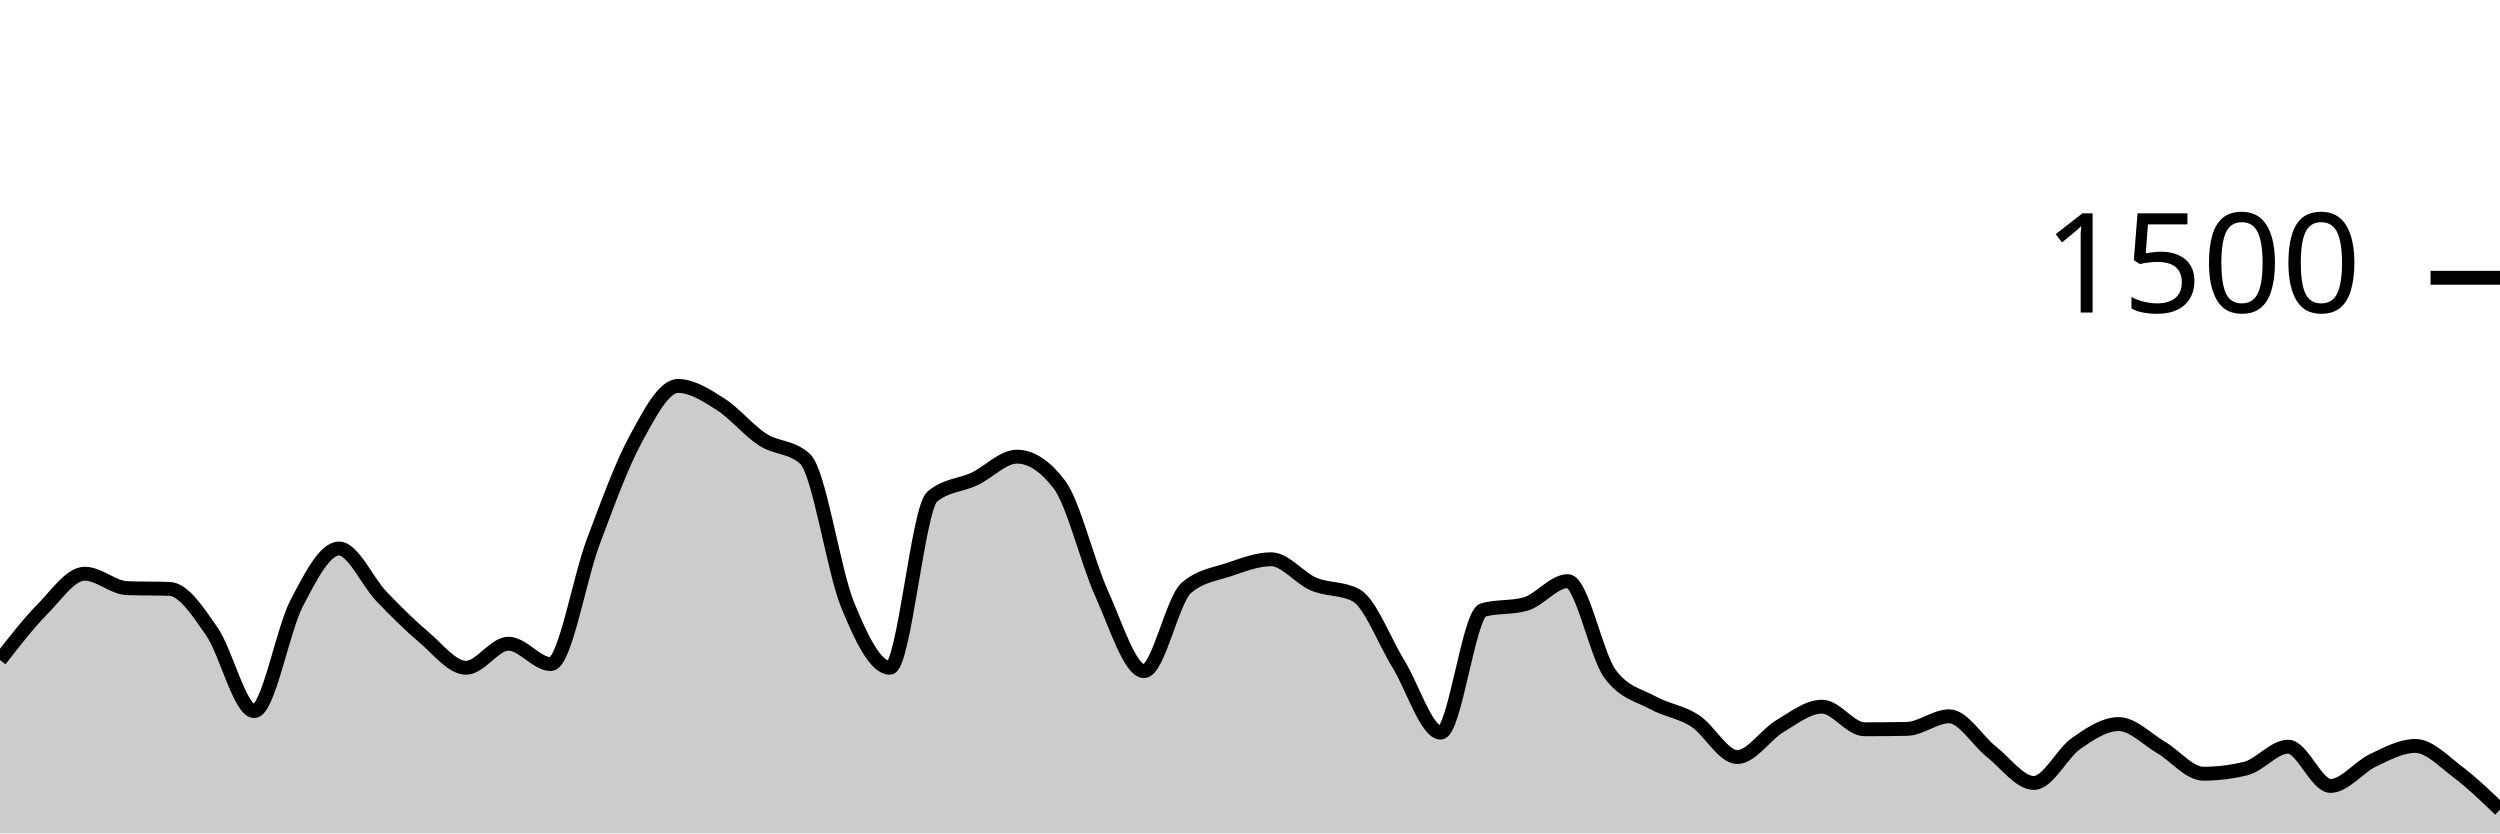
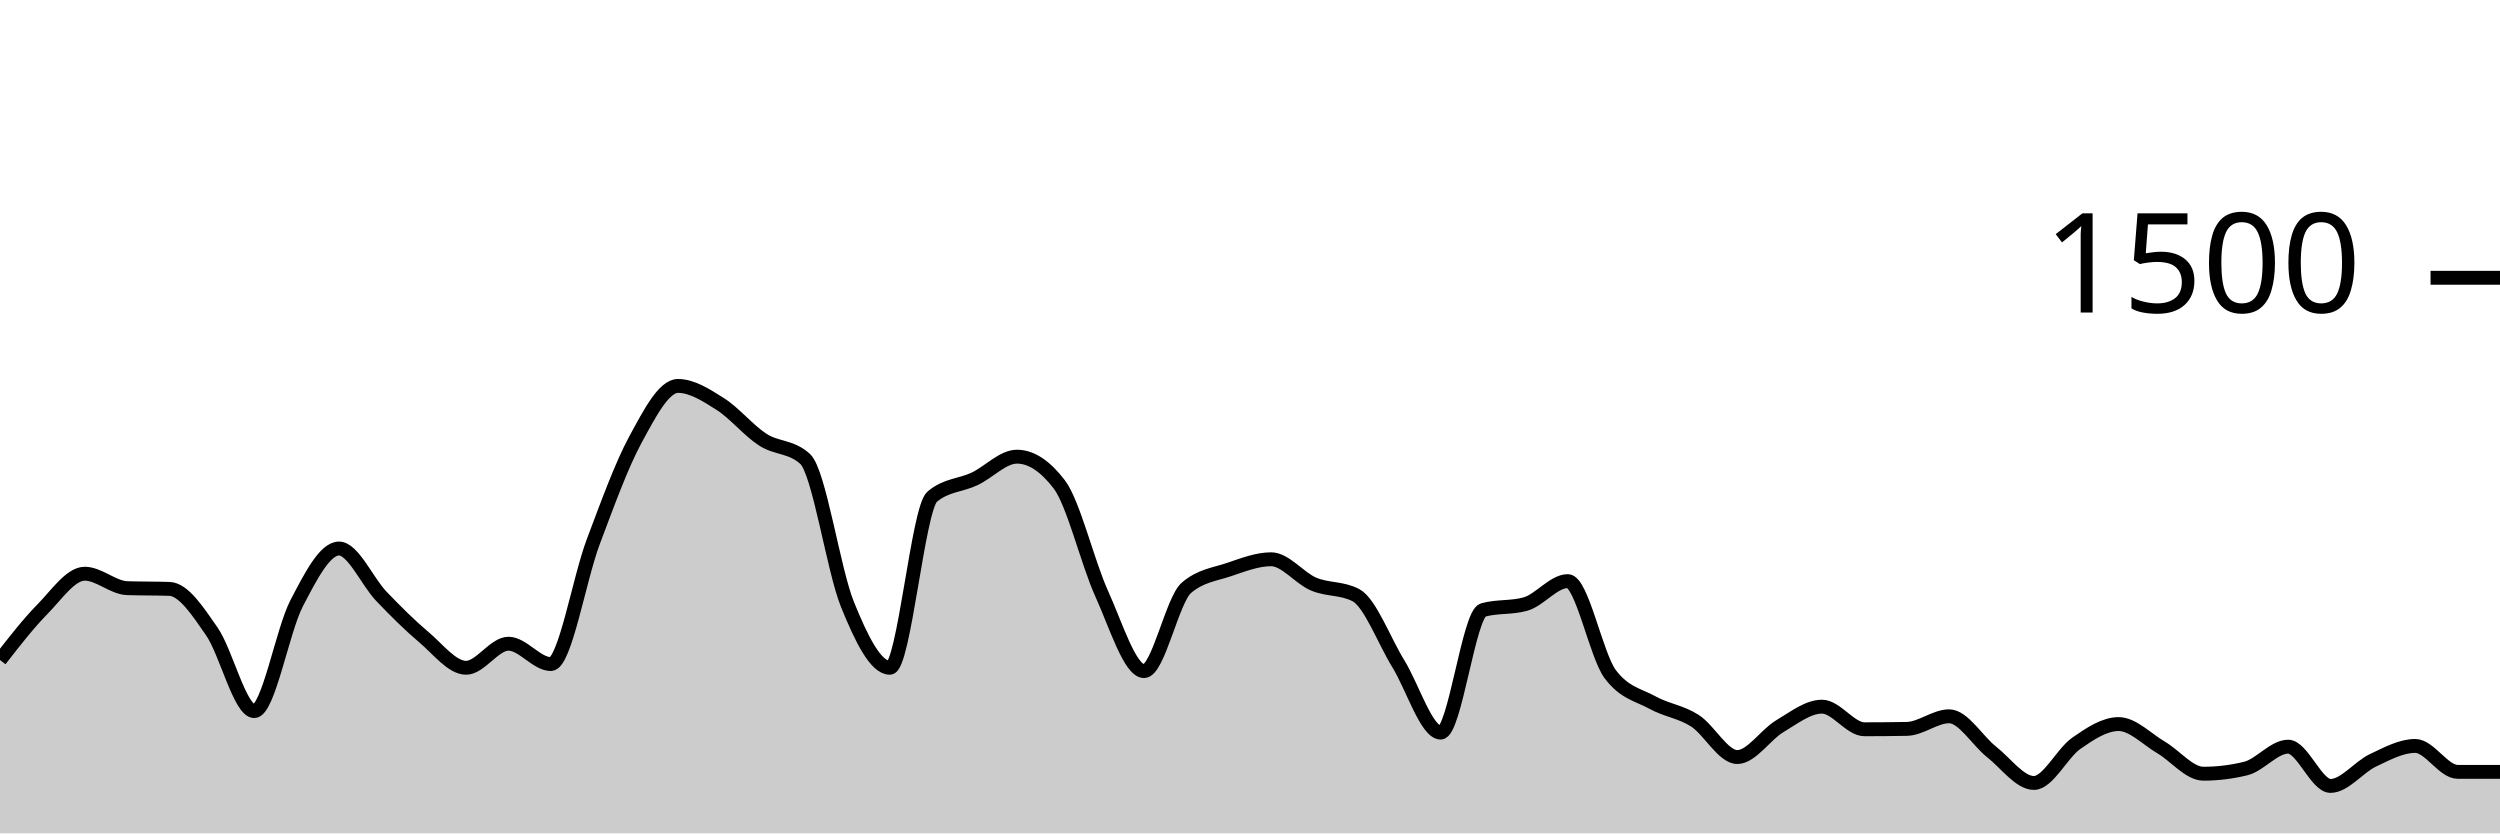
<svg xmlns="http://www.w3.org/2000/svg" viewBox="0 0 180 60">
  <g transform="translate(0,20)">
-     <path class="area" fill="rgba(0, 0, 0, 0.2)" d="M0,27.52C1.017,26.211,2.034,24.902,3.051,23.867C4.068,22.831,5.085,21.307,6.102,21.307C7.119,21.307,8.136,22.311,9.153,22.347C10.169,22.382,11.186,22.364,12.203,22.4C13.22,22.436,14.237,24,15.254,25.467C16.271,26.933,17.288,31.2,18.305,31.2C19.322,31.2,20.339,25.391,21.356,23.44C22.373,21.489,23.39,19.493,24.407,19.493C25.424,19.493,26.441,21.871,27.458,22.933C28.475,23.996,29.492,25.009,30.508,25.867C31.525,26.724,32.542,28.08,33.559,28.08C34.576,28.08,35.593,26.347,36.61,26.347C37.627,26.347,38.644,27.813,39.661,27.813C40.678,27.813,41.695,21.711,42.712,19.013C43.729,16.316,44.746,13.498,45.763,11.627C46.78,9.756,47.797,7.787,48.814,7.787C49.831,7.787,50.847,8.449,51.864,9.093C52.881,9.738,53.898,10.996,54.915,11.653C55.932,12.311,56.949,12.116,57.966,13.04C58.983,13.964,60,21.013,61.017,23.52C62.034,26.027,63.051,28.08,64.068,28.08C65.085,28.08,66.102,16.613,67.119,15.76C68.136,14.907,69.153,14.96,70.169,14.48C71.186,14,72.203,12.88,73.22,12.88C74.237,12.88,75.254,13.547,76.271,14.88C77.288,16.213,78.305,20.507,79.322,22.747C80.339,24.987,81.356,28.32,82.373,28.32C83.39,28.32,84.407,23.191,85.424,22.32C86.441,21.449,87.458,21.356,88.475,21.013C89.492,20.671,90.508,20.267,91.525,20.267C92.542,20.267,93.559,21.622,94.576,22.053C95.593,22.484,96.61,22.32,97.627,22.853C98.644,23.387,99.661,26.138,100.678,27.787C101.695,29.436,102.712,32.747,103.729,32.747C104.746,32.747,105.763,24.204,106.78,23.92C107.797,23.636,108.814,23.778,109.831,23.493C110.847,23.209,111.864,21.84,112.881,21.84C113.898,21.84,114.915,27.164,115.932,28.533C116.949,29.902,117.966,30.027,118.983,30.587C120,31.147,121.017,31.24,122.034,31.893C123.051,32.547,124.068,34.507,125.085,34.507C126.102,34.507,127.119,32.898,128.136,32.293C129.153,31.689,130.169,30.88,131.186,30.88C132.203,30.88,133.22,32.507,134.237,32.507C135.254,32.507,136.271,32.498,137.288,32.48C138.305,32.462,139.322,31.573,140.339,31.573C141.356,31.573,142.373,33.333,143.39,34.133C144.407,34.933,145.424,36.373,146.441,36.373C147.458,36.373,148.475,34.227,149.492,33.52C150.508,32.813,151.525,32.133,152.542,32.133C153.559,32.133,154.576,33.218,155.593,33.813C156.61,34.409,157.627,35.707,158.644,35.707C159.661,35.707,160.678,35.582,161.695,35.333C162.712,35.084,163.729,33.76,164.746,33.76C165.763,33.76,166.78,36.587,167.797,36.587C168.814,36.587,169.831,35.227,170.847,34.747C171.864,34.267,172.881,33.707,173.898,33.707C174.915,33.707,175.932,34.809,176.949,35.573C177.966,36.338,178.983,37.316,180,38.293L180,40C178.983,40,177.966,40,176.949,40C175.932,40,174.915,40,173.898,40C172.881,40,171.864,40,170.847,40C169.831,40,168.814,40,167.797,40C166.78,40,165.763,40,164.746,40C163.729,40,162.712,40,161.695,40C160.678,40,159.661,40,158.644,40C157.627,40,156.61,40,155.593,40C154.576,40,153.559,40,152.542,40C151.525,40,150.508,40,149.492,40C148.475,40,147.458,40,146.441,40C145.424,40,144.407,40,143.39,40C142.373,40,141.356,40,140.339,40C139.322,40,138.305,40,137.288,40C136.271,40,135.254,40,134.237,40C133.22,40,132.203,40,131.186,40C130.169,40,129.153,40,128.136,40C127.119,40,126.102,40,125.085,40C124.068,40,123.051,40,122.034,40C121.017,40,120,40,118.983,40C117.966,40,116.949,40,115.932,40C114.915,40,113.898,40,112.881,40C111.864,40,110.847,40,109.831,40C108.814,40,107.797,40,106.78,40C105.763,40,104.746,40,103.729,40C102.712,40,101.695,40,100.678,40C99.661,40,98.644,40,97.627,40C96.61,40,95.593,40,94.576,40C93.559,40,92.542,40,91.525,40C90.508,40,89.492,40,88.475,40C87.458,40,86.441,40,85.424,40C84.407,40,83.39,40,82.373,40C81.356,40,80.339,40,79.322,40C78.305,40,77.288,40,76.271,40C75.254,40,74.237,40,73.22,40C72.203,40,71.186,40,70.169,40C69.153,40,68.136,40,67.119,40C66.102,40,65.085,40,64.068,40C63.051,40,62.034,40,61.017,40C60,40,58.983,40,57.966,40C56.949,40,55.932,40,54.915,40C53.898,40,52.881,40,51.864,40C50.847,40,49.831,40,48.814,40C47.797,40,46.78,40,45.763,40C44.746,40,43.729,40,42.712,40C41.695,40,40.678,40,39.661,40C38.644,40,37.627,40,36.61,40C35.593,40,34.576,40,33.559,40C32.542,40,31.525,40,30.508,40C29.492,40,28.475,40,27.458,40C26.441,40,25.424,40,24.407,40C23.39,40,22.373,40,21.356,40C20.339,40,19.322,40,18.305,40C17.288,40,16.271,40,15.254,40C14.237,40,13.22,40,12.203,40C11.186,40,10.169,40,9.153,40C8.136,40,7.119,40,6.102,40C5.085,40,4.068,40,3.051,40C2.034,40,1.017,40,0,40Z" />
-     <path class="line" stroke="black" fill="none" d="M0,27.52C1.017,26.211,2.034,24.902,3.051,23.867C4.068,22.831,5.085,21.307,6.102,21.307C7.119,21.307,8.136,22.311,9.153,22.347C10.169,22.382,11.186,22.364,12.203,22.4C13.22,22.436,14.237,24,15.254,25.467C16.271,26.933,17.288,31.2,18.305,31.2C19.322,31.2,20.339,25.391,21.356,23.44C22.373,21.489,23.39,19.493,24.407,19.493C25.424,19.493,26.441,21.871,27.458,22.933C28.475,23.996,29.492,25.009,30.508,25.867C31.525,26.724,32.542,28.08,33.559,28.08C34.576,28.08,35.593,26.347,36.61,26.347C37.627,26.347,38.644,27.813,39.661,27.813C40.678,27.813,41.695,21.711,42.712,19.013C43.729,16.316,44.746,13.498,45.763,11.627C46.78,9.756,47.797,7.787,48.814,7.787C49.831,7.787,50.847,8.449,51.864,9.093C52.881,9.738,53.898,10.996,54.915,11.653C55.932,12.311,56.949,12.116,57.966,13.04C58.983,13.964,60,21.013,61.017,23.52C62.034,26.027,63.051,28.08,64.068,28.08C65.085,28.08,66.102,16.613,67.119,15.76C68.136,14.907,69.153,14.96,70.169,14.48C71.186,14,72.203,12.88,73.22,12.88C74.237,12.88,75.254,13.547,76.271,14.88C77.288,16.213,78.305,20.507,79.322,22.747C80.339,24.987,81.356,28.32,82.373,28.32C83.39,28.32,84.407,23.191,85.424,22.32C86.441,21.449,87.458,21.356,88.475,21.013C89.492,20.671,90.508,20.267,91.525,20.267C92.542,20.267,93.559,21.622,94.576,22.053C95.593,22.484,96.61,22.32,97.627,22.853C98.644,23.387,99.661,26.138,100.678,27.787C101.695,29.436,102.712,32.747,103.729,32.747C104.746,32.747,105.763,24.204,106.78,23.92C107.797,23.636,108.814,23.778,109.831,23.493C110.847,23.209,111.864,21.84,112.881,21.84C113.898,21.84,114.915,27.164,115.932,28.533C116.949,29.902,117.966,30.027,118.983,30.587C120,31.147,121.017,31.24,122.034,31.893C123.051,32.547,124.068,34.507,125.085,34.507C126.102,34.507,127.119,32.898,128.136,32.293C129.153,31.689,130.169,30.88,131.186,30.88C132.203,30.88,133.22,32.507,134.237,32.507C135.254,32.507,136.271,32.498,137.288,32.48C138.305,32.462,139.322,31.573,140.339,31.573C141.356,31.573,142.373,33.333,143.39,34.133C144.407,34.933,145.424,36.373,146.441,36.373C147.458,36.373,148.475,34.227,149.492,33.52C150.508,32.813,151.525,32.133,152.542,32.133C153.559,32.133,154.576,33.218,155.593,33.813C156.61,34.409,157.627,35.707,158.644,35.707C159.661,35.707,160.678,35.582,161.695,35.333C162.712,35.084,163.729,33.76,164.746,33.76C165.763,33.76,166.78,36.587,167.797,36.587C168.814,36.587,169.831,35.227,170.847,34.747C171.864,34.267,172.881,33.707,173.898,33.707C174.915,33.707,175.932,34.809,176.949,35.573C177.966,36.338,178.983,37.316,180,38.293" />
+     <path class="area" fill="rgba(0, 0, 0, 0.2)" d="M0,27.52C1.017,26.211,2.034,24.902,3.051,23.867C4.068,22.831,5.085,21.307,6.102,21.307C7.119,21.307,8.136,22.311,9.153,22.347C10.169,22.382,11.186,22.364,12.203,22.4C13.22,22.436,14.237,24,15.254,25.467C16.271,26.933,17.288,31.2,18.305,31.2C19.322,31.2,20.339,25.391,21.356,23.44C22.373,21.489,23.39,19.493,24.407,19.493C25.424,19.493,26.441,21.871,27.458,22.933C28.475,23.996,29.492,25.009,30.508,25.867C31.525,26.724,32.542,28.08,33.559,28.08C34.576,28.08,35.593,26.347,36.61,26.347C37.627,26.347,38.644,27.813,39.661,27.813C40.678,27.813,41.695,21.711,42.712,19.013C43.729,16.316,44.746,13.498,45.763,11.627C46.78,9.756,47.797,7.787,48.814,7.787C49.831,7.787,50.847,8.449,51.864,9.093C52.881,9.738,53.898,10.996,54.915,11.653C55.932,12.311,56.949,12.116,57.966,13.04C58.983,13.964,60,21.013,61.017,23.52C62.034,26.027,63.051,28.08,64.068,28.08C65.085,28.08,66.102,16.613,67.119,15.76C68.136,14.907,69.153,14.96,70.169,14.48C71.186,14,72.203,12.88,73.22,12.88C74.237,12.88,75.254,13.547,76.271,14.88C77.288,16.213,78.305,20.507,79.322,22.747C80.339,24.987,81.356,28.32,82.373,28.32C83.39,28.32,84.407,23.191,85.424,22.32C86.441,21.449,87.458,21.356,88.475,21.013C89.492,20.671,90.508,20.267,91.525,20.267C92.542,20.267,93.559,21.622,94.576,22.053C95.593,22.484,96.61,22.32,97.627,22.853C98.644,23.387,99.661,26.138,100.678,27.787C101.695,29.436,102.712,32.747,103.729,32.747C104.746,32.747,105.763,24.204,106.78,23.92C107.797,23.636,108.814,23.778,109.831,23.493C110.847,23.209,111.864,21.84,112.881,21.84C113.898,21.84,114.915,27.164,115.932,28.533C116.949,29.902,117.966,30.027,118.983,30.587C120,31.147,121.017,31.24,122.034,31.893C123.051,32.547,124.068,34.507,125.085,34.507C126.102,34.507,127.119,32.898,128.136,32.293C129.153,31.689,130.169,30.88,131.186,30.88C132.203,30.88,133.22,32.507,134.237,32.507C135.254,32.507,136.271,32.498,137.288,32.48C138.305,32.462,139.322,31.573,140.339,31.573C141.356,31.573,142.373,33.333,143.39,34.133C144.407,34.933,145.424,36.373,146.441,36.373C147.458,36.373,148.475,34.227,149.492,33.52C150.508,32.813,151.525,32.133,152.542,32.133C153.559,32.133,154.576,33.218,155.593,33.813C156.61,34.409,157.627,35.707,158.644,35.707C159.661,35.707,160.678,35.582,161.695,35.333C162.712,35.084,163.729,33.76,164.746,33.76C165.763,33.76,166.78,36.587,167.797,36.587C168.814,36.587,169.831,35.227,170.847,34.747C171.864,34.267,172.881,33.707,173.898,33.707C174.915,33.707,175.932,35.573,176.949,35.573C177.966,35.573,178.983,35.573,180,35.573L180,40C178.983,40,177.966,40,176.949,40C175.932,40,174.915,40,173.898,40C172.881,40,171.864,40,170.847,40C169.831,40,168.814,40,167.797,40C166.78,40,165.763,40,164.746,40C163.729,40,162.712,40,161.695,40C160.678,40,159.661,40,158.644,40C157.627,40,156.61,40,155.593,40C154.576,40,153.559,40,152.542,40C151.525,40,150.508,40,149.492,40C148.475,40,147.458,40,146.441,40C145.424,40,144.407,40,143.39,40C142.373,40,141.356,40,140.339,40C139.322,40,138.305,40,137.288,40C136.271,40,135.254,40,134.237,40C133.22,40,132.203,40,131.186,40C130.169,40,129.153,40,128.136,40C127.119,40,126.102,40,125.085,40C124.068,40,123.051,40,122.034,40C121.017,40,120,40,118.983,40C117.966,40,116.949,40,115.932,40C114.915,40,113.898,40,112.881,40C111.864,40,110.847,40,109.831,40C108.814,40,107.797,40,106.78,40C105.763,40,104.746,40,103.729,40C102.712,40,101.695,40,100.678,40C99.661,40,98.644,40,97.627,40C96.61,40,95.593,40,94.576,40C93.559,40,92.542,40,91.525,40C90.508,40,89.492,40,88.475,40C87.458,40,86.441,40,85.424,40C84.407,40,83.39,40,82.373,40C81.356,40,80.339,40,79.322,40C78.305,40,77.288,40,76.271,40C75.254,40,74.237,40,73.22,40C72.203,40,71.186,40,70.169,40C69.153,40,68.136,40,67.119,40C66.102,40,65.085,40,64.068,40C63.051,40,62.034,40,61.017,40C60,40,58.983,40,57.966,40C56.949,40,55.932,40,54.915,40C53.898,40,52.881,40,51.864,40C50.847,40,49.831,40,48.814,40C47.797,40,46.78,40,45.763,40C44.746,40,43.729,40,42.712,40C41.695,40,40.678,40,39.661,40C38.644,40,37.627,40,36.61,40C35.593,40,34.576,40,33.559,40C32.542,40,31.525,40,30.508,40C29.492,40,28.475,40,27.458,40C26.441,40,25.424,40,24.407,40C23.39,40,22.373,40,21.356,40C20.339,40,19.322,40,18.305,40C17.288,40,16.271,40,15.254,40C14.237,40,13.22,40,12.203,40C11.186,40,10.169,40,9.153,40C8.136,40,7.119,40,6.102,40C5.085,40,4.068,40,3.051,40C2.034,40,1.017,40,0,40Z" />
+     <path class="line" stroke="black" fill="none" d="M0,27.52C1.017,26.211,2.034,24.902,3.051,23.867C4.068,22.831,5.085,21.307,6.102,21.307C7.119,21.307,8.136,22.311,9.153,22.347C10.169,22.382,11.186,22.364,12.203,22.4C13.22,22.436,14.237,24,15.254,25.467C16.271,26.933,17.288,31.2,18.305,31.2C19.322,31.2,20.339,25.391,21.356,23.44C22.373,21.489,23.39,19.493,24.407,19.493C25.424,19.493,26.441,21.871,27.458,22.933C28.475,23.996,29.492,25.009,30.508,25.867C31.525,26.724,32.542,28.08,33.559,28.08C34.576,28.08,35.593,26.347,36.61,26.347C37.627,26.347,38.644,27.813,39.661,27.813C40.678,27.813,41.695,21.711,42.712,19.013C43.729,16.316,44.746,13.498,45.763,11.627C46.78,9.756,47.797,7.787,48.814,7.787C49.831,7.787,50.847,8.449,51.864,9.093C52.881,9.738,53.898,10.996,54.915,11.653C55.932,12.311,56.949,12.116,57.966,13.04C58.983,13.964,60,21.013,61.017,23.52C62.034,26.027,63.051,28.08,64.068,28.08C65.085,28.08,66.102,16.613,67.119,15.76C68.136,14.907,69.153,14.96,70.169,14.48C71.186,14,72.203,12.88,73.22,12.88C74.237,12.88,75.254,13.547,76.271,14.88C77.288,16.213,78.305,20.507,79.322,22.747C80.339,24.987,81.356,28.32,82.373,28.32C83.39,28.32,84.407,23.191,85.424,22.32C86.441,21.449,87.458,21.356,88.475,21.013C89.492,20.671,90.508,20.267,91.525,20.267C92.542,20.267,93.559,21.622,94.576,22.053C95.593,22.484,96.61,22.32,97.627,22.853C98.644,23.387,99.661,26.138,100.678,27.787C101.695,29.436,102.712,32.747,103.729,32.747C104.746,32.747,105.763,24.204,106.78,23.92C107.797,23.636,108.814,23.778,109.831,23.493C110.847,23.209,111.864,21.84,112.881,21.84C113.898,21.84,114.915,27.164,115.932,28.533C116.949,29.902,117.966,30.027,118.983,30.587C120,31.147,121.017,31.24,122.034,31.893C123.051,32.547,124.068,34.507,125.085,34.507C126.102,34.507,127.119,32.898,128.136,32.293C129.153,31.689,130.169,30.88,131.186,30.88C132.203,30.88,133.22,32.507,134.237,32.507C135.254,32.507,136.271,32.498,137.288,32.48C138.305,32.462,139.322,31.573,140.339,31.573C141.356,31.573,142.373,33.333,143.39,34.133C144.407,34.933,145.424,36.373,146.441,36.373C147.458,36.373,148.475,34.227,149.492,33.52C150.508,32.813,151.525,32.133,152.542,32.133C153.559,32.133,154.576,33.218,155.593,33.813C156.61,34.409,157.627,35.707,158.644,35.707C159.661,35.707,160.678,35.582,161.695,35.333C162.712,35.084,163.729,33.76,164.746,33.76C165.763,33.76,166.78,36.587,167.797,36.587C168.814,36.587,169.831,35.227,170.847,34.747C171.864,34.267,172.881,33.707,173.898,33.707C174.915,33.707,175.932,35.573,176.949,35.573C177.966,35.573,178.983,35.573,180,35.573" />
    <path class="axis-ceiling" stroke-width="1" stroke="black" fill="none" d="M175,0L180,0" />
    <text class="axis-ceiling-label" font-family="sans-serif" text-anchor="end" font-size="10px" x="170" y="2.5">1500</text>
  </g>
</svg>
